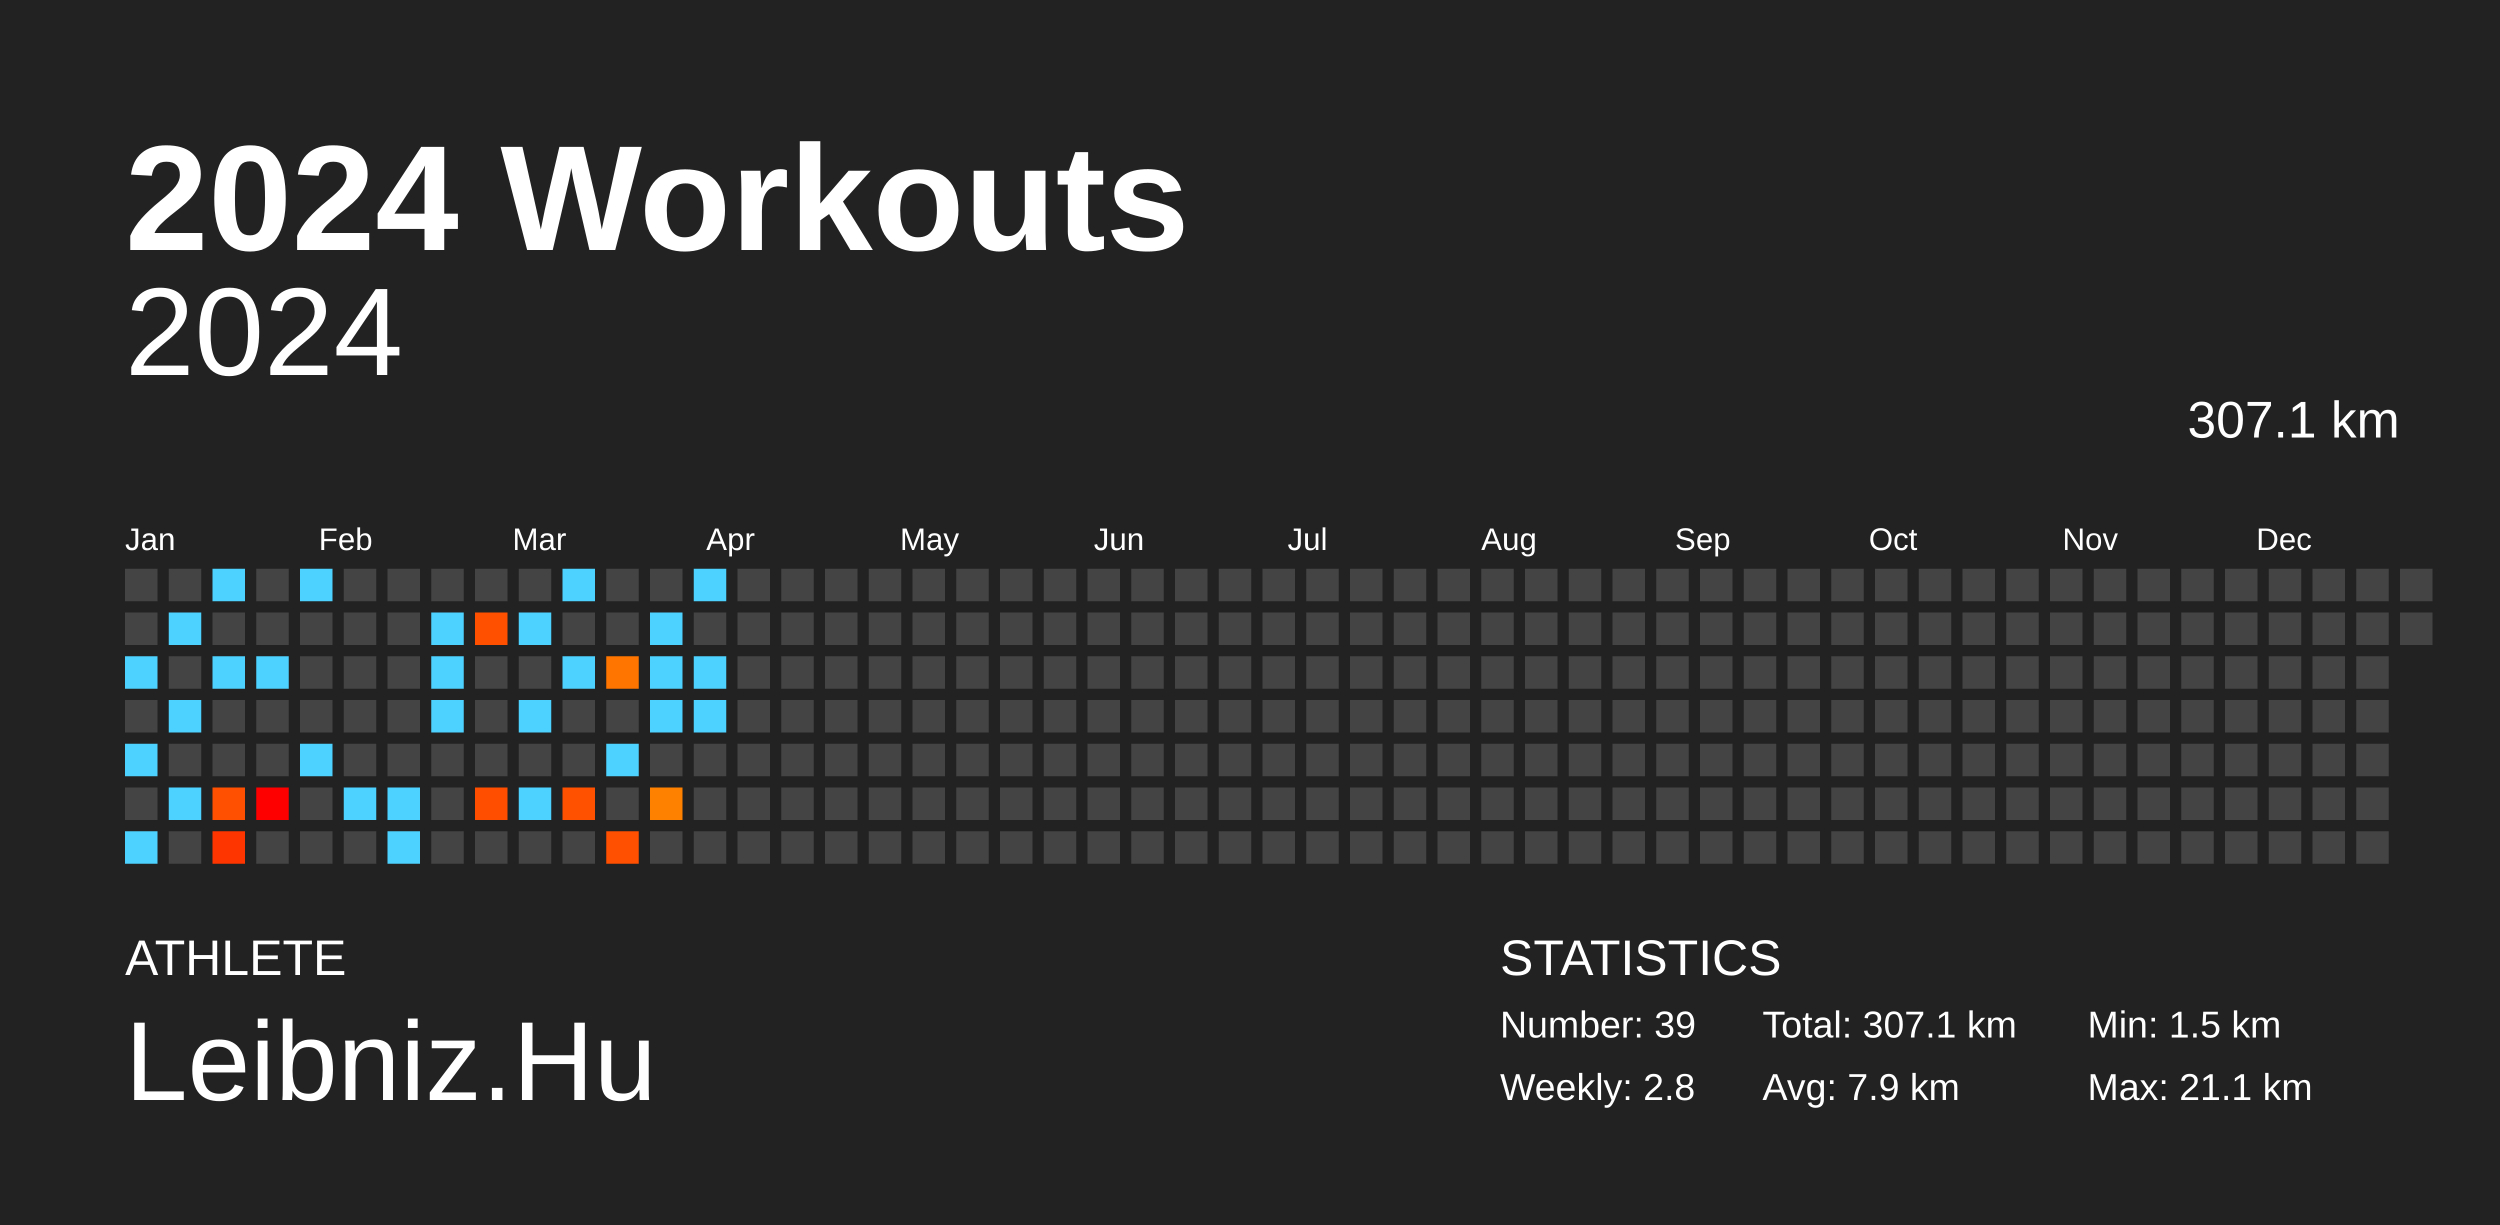
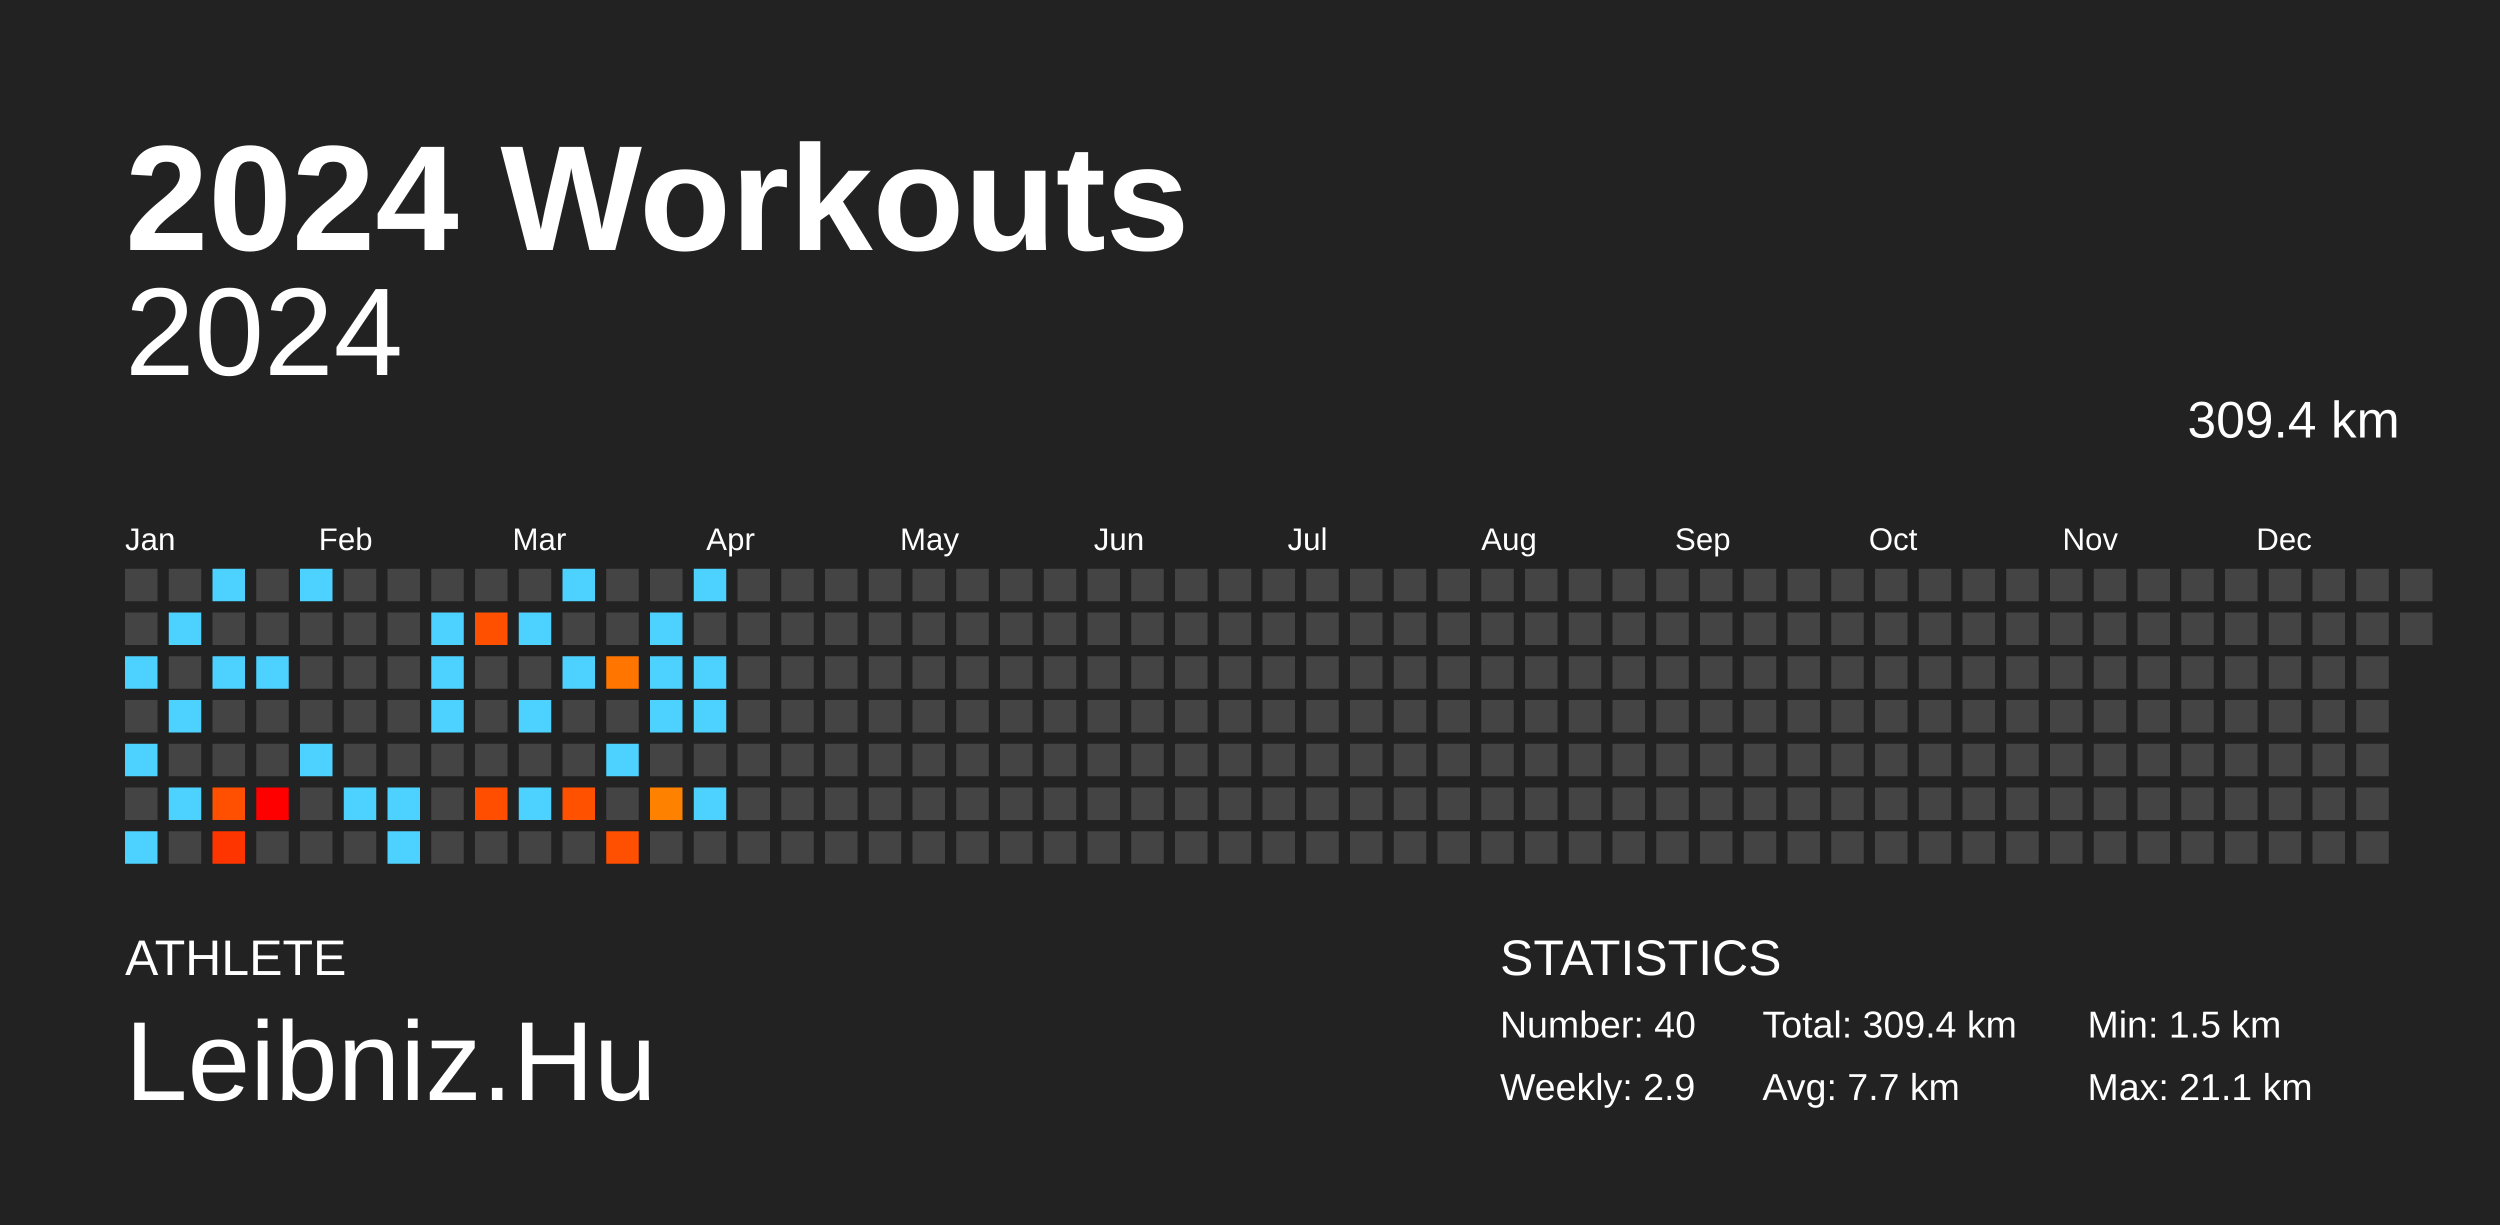
<svg xmlns="http://www.w3.org/2000/svg" baseProfile="full" height="98mm" version="1.1" viewBox="0,0,200,98" width="200mm">
  <defs />
  <rect fill="#222222" height="98" width="200" x="0" y="0" />
  <text fill="#FFFFFF" style="font-size:12px; font-family:Arial; font-weight:bold;" x="10" y="20">2024 Workouts</text>
  <text fill="#FFFFFF" style="font-size:4px; font-family:Arial" x="10" y="78">ATHLETE</text>
  <text fill="#FFFFFF" style="font-size:9px; font-family:Arial" x="10" y="88">Leibniz.Hu</text>
  <text fill="#FFFFFF" style="font-size:4px; font-family:Arial" x="120" y="78">STATISTICS</text>
-   <text fill="#FFFFFF" style="font-size:3px; font-family:Arial" x="120" y="83">Number: 39</text>
-   <text fill="#FFFFFF" style="font-size:3px; font-family:Arial" x="120" y="88">Weekly: 2.8</text>
-   <text fill="#FFFFFF" style="font-size:3px; font-family:Arial" x="141" y="83">Total: 307.1 km</text>
-   <text fill="#FFFFFF" style="font-size:3px; font-family:Arial" x="141" y="88">Avg: 7.9 km</text>
+   <text fill="#FFFFFF" style="font-size:3px; font-family:Arial" x="120" y="83">Number: 40</text>
+   <text fill="#FFFFFF" style="font-size:3px; font-family:Arial" x="120" y="88">Weekly: 2.9</text>
+   <text fill="#FFFFFF" style="font-size:3px; font-family:Arial" x="141" y="83">Total: 309.4 km</text>
+   <text fill="#FFFFFF" style="font-size:3px; font-family:Arial" x="141" y="88">Avg: 7.7 km</text>
  <text fill="#FFFFFF" style="font-size:3px; font-family:Arial" x="167" y="83">Min: 1.5 km</text>
  <text fill="#FFFFFF" style="font-size:3px; font-family:Arial" x="167" y="88">Max: 21.1 km</text>
  <text alignment-baseline="hanging" fill="#FFFFFF" style="font-size:10.0px; font-family:Arial;" x="10" y="30">2024</text>
-   <text alignment-baseline="hanging" fill="#FFFFFF" style="font-size:4.125px; font-family:Arial;" x="175" y="35">307.1 km</text>
+   <text alignment-baseline="hanging" fill="#FFFFFF" style="font-size:4.125px; font-family:Arial;" x="175" y="35">309.4 km</text>
  <text fill="#FFFFFF" style="font-size:2.5px; font-family:Arial" x="10.0" y="44">Jan</text>
  <text fill="#FFFFFF" style="font-size:2.5px; font-family:Arial" x="25.5" y="44">Feb</text>
  <text fill="#FFFFFF" style="font-size:2.5px; font-family:Arial" x="41.0" y="44">Mar</text>
  <text fill="#FFFFFF" style="font-size:2.5px; font-family:Arial" x="56.5" y="44">Apr</text>
  <text fill="#FFFFFF" style="font-size:2.5px; font-family:Arial" x="72.0" y="44">May</text>
  <text fill="#FFFFFF" style="font-size:2.5px; font-family:Arial" x="87.5" y="44">Jun</text>
  <text fill="#FFFFFF" style="font-size:2.5px; font-family:Arial" x="103.0" y="44">Jul</text>
  <text fill="#FFFFFF" style="font-size:2.5px; font-family:Arial" x="118.5" y="44">Aug</text>
  <text fill="#FFFFFF" style="font-size:2.5px; font-family:Arial" x="134.0" y="44">Sep</text>
  <text fill="#FFFFFF" style="font-size:2.5px; font-family:Arial" x="149.5" y="44">Oct</text>
  <text fill="#FFFFFF" style="font-size:2.5px; font-family:Arial" x="165.0" y="44">Nov</text>
  <text fill="#FFFFFF" style="font-size:2.5px; font-family:Arial" x="180.5" y="44">Dec</text>
  <rect fill="#444444" height="2.6" width="2.6" x="10.0" y="45.5" />
  <rect fill="#444444" height="2.6" width="2.6" x="10.0" y="49.0" />
  <rect fill="#4dd2ff" height="2.6" width="2.6" x="10.0" y="52.5" />
  <rect fill="#444444" height="2.6" width="2.6" x="10.0" y="56.0" />
  <rect fill="#4dd2ff" height="2.6" width="2.6" x="10.0" y="59.5" />
  <rect fill="#444444" height="2.6" width="2.6" x="10.0" y="63.0" />
  <rect fill="#4dd2ff" height="2.6" width="2.6" x="10.0" y="66.5" />
  <rect fill="#444444" height="2.6" width="2.6" x="13.5" y="45.5" />
  <rect fill="#4dd2ff" height="2.6" width="2.6" x="13.5" y="49.0" />
  <rect fill="#444444" height="2.6" width="2.6" x="13.5" y="52.5" />
  <rect fill="#4dd2ff" height="2.6" width="2.6" x="13.5" y="56.0" />
  <rect fill="#444444" height="2.6" width="2.6" x="13.5" y="59.5" />
  <rect fill="#4dd2ff" height="2.6" width="2.6" x="13.5" y="63.0" />
  <rect fill="#444444" height="2.6" width="2.6" x="13.5" y="66.5" />
  <rect fill="#4dd2ff" height="2.6" width="2.6" x="17.0" y="45.5" />
  <rect fill="#444444" height="2.6" width="2.6" x="17.0" y="49.0" />
  <rect fill="#4dd2ff" height="2.6" width="2.6" x="17.0" y="52.5" />
  <rect fill="#444444" height="2.6" width="2.6" x="17.0" y="56.0" />
  <rect fill="#444444" height="2.6" width="2.6" x="17.0" y="59.5" />
  <rect fill="#ff4f00" height="2.6" width="2.6" x="17.0" y="63.0" />
  <rect fill="#ff3500" height="2.6" width="2.6" x="17.0" y="66.5" />
  <rect fill="#444444" height="2.6" width="2.6" x="20.5" y="45.5" />
  <rect fill="#444444" height="2.6" width="2.6" x="20.5" y="49.0" />
  <rect fill="#4dd2ff" height="2.6" width="2.6" x="20.5" y="52.5" />
  <rect fill="#444444" height="2.6" width="2.6" x="20.5" y="56.0" />
  <rect fill="#444444" height="2.6" width="2.6" x="20.5" y="59.5" />
  <rect fill="red" height="2.6" width="2.6" x="20.5" y="63.0" />
  <rect fill="#444444" height="2.6" width="2.6" x="20.5" y="66.5" />
  <rect fill="#4dd2ff" height="2.6" width="2.6" x="24.0" y="45.5" />
  <rect fill="#444444" height="2.6" width="2.6" x="24.0" y="49.0" />
  <rect fill="#444444" height="2.6" width="2.6" x="24.0" y="52.5" />
  <rect fill="#444444" height="2.6" width="2.6" x="24.0" y="56.0" />
  <rect fill="#4dd2ff" height="2.6" width="2.6" x="24.0" y="59.5" />
  <rect fill="#444444" height="2.6" width="2.6" x="24.0" y="63.0" />
  <rect fill="#444444" height="2.6" width="2.6" x="24.0" y="66.5" />
  <rect fill="#444444" height="2.6" width="2.6" x="27.5" y="45.5" />
  <rect fill="#444444" height="2.6" width="2.6" x="27.5" y="49.0" />
  <rect fill="#444444" height="2.6" width="2.6" x="27.5" y="52.5" />
  <rect fill="#444444" height="2.6" width="2.6" x="27.5" y="56.0" />
  <rect fill="#444444" height="2.6" width="2.6" x="27.5" y="59.5" />
  <rect fill="#4dd2ff" height="2.6" width="2.6" x="27.5" y="63.0" />
  <rect fill="#444444" height="2.6" width="2.6" x="27.5" y="66.5" />
  <rect fill="#444444" height="2.6" width="2.6" x="31.0" y="45.5" />
  <rect fill="#444444" height="2.6" width="2.6" x="31.0" y="49.0" />
  <rect fill="#444444" height="2.6" width="2.6" x="31.0" y="52.5" />
  <rect fill="#444444" height="2.6" width="2.6" x="31.0" y="56.0" />
  <rect fill="#444444" height="2.6" width="2.6" x="31.0" y="59.5" />
  <rect fill="#4dd2ff" height="2.6" width="2.6" x="31.0" y="63.0" />
  <rect fill="#4dd2ff" height="2.6" width="2.6" x="31.0" y="66.5" />
  <rect fill="#444444" height="2.6" width="2.6" x="34.5" y="45.5" />
  <rect fill="#4dd2ff" height="2.6" width="2.6" x="34.5" y="49.0" />
  <rect fill="#4dd2ff" height="2.6" width="2.6" x="34.5" y="52.5" />
  <rect fill="#4dd2ff" height="2.6" width="2.6" x="34.5" y="56.0" />
  <rect fill="#444444" height="2.6" width="2.6" x="34.5" y="59.5" />
  <rect fill="#444444" height="2.6" width="2.6" x="34.5" y="63.0" />
  <rect fill="#444444" height="2.6" width="2.6" x="34.5" y="66.5" />
  <rect fill="#444444" height="2.6" width="2.6" x="38.0" y="45.5" />
  <rect fill="#ff5000" height="2.6" width="2.6" x="38.0" y="49.0" />
  <rect fill="#444444" height="2.6" width="2.6" x="38.0" y="52.5" />
  <rect fill="#444444" height="2.6" width="2.6" x="38.0" y="56.0" />
  <rect fill="#444444" height="2.6" width="2.6" x="38.0" y="59.5" />
  <rect fill="#ff4e00" height="2.6" width="2.6" x="38.0" y="63.0" />
  <rect fill="#444444" height="2.6" width="2.6" x="38.0" y="66.5" />
  <rect fill="#444444" height="2.6" width="2.6" x="41.5" y="45.5" />
  <rect fill="#4dd2ff" height="2.6" width="2.6" x="41.5" y="49.0" />
  <rect fill="#444444" height="2.6" width="2.6" x="41.5" y="52.5" />
  <rect fill="#4dd2ff" height="2.6" width="2.6" x="41.5" y="56.0" />
  <rect fill="#444444" height="2.6" width="2.6" x="41.5" y="59.5" />
  <rect fill="#4dd2ff" height="2.6" width="2.6" x="41.5" y="63.0" />
  <rect fill="#444444" height="2.6" width="2.6" x="41.5" y="66.5" />
  <rect fill="#4dd2ff" height="2.6" width="2.6" x="45.0" y="45.5" />
  <rect fill="#444444" height="2.6" width="2.6" x="45.0" y="49.0" />
  <rect fill="#4dd2ff" height="2.6" width="2.6" x="45.0" y="52.5" />
  <rect fill="#444444" height="2.6" width="2.6" x="45.0" y="56.0" />
  <rect fill="#444444" height="2.6" width="2.6" x="45.0" y="59.5" />
  <rect fill="#ff5100" height="2.6" width="2.6" x="45.0" y="63.0" />
  <rect fill="#444444" height="2.6" width="2.6" x="45.0" y="66.5" />
  <rect fill="#444444" height="2.6" width="2.6" x="48.5" y="45.5" />
  <rect fill="#444444" height="2.6" width="2.6" x="48.5" y="49.0" />
  <rect fill="#ff7500" height="2.6" width="2.6" x="48.5" y="52.5" />
  <rect fill="#444444" height="2.6" width="2.6" x="48.5" y="56.0" />
  <rect fill="#4dd2ff" height="2.6" width="2.6" x="48.5" y="59.5" />
  <rect fill="#444444" height="2.6" width="2.6" x="48.5" y="63.0" />
  <rect fill="#ff4f00" height="2.6" width="2.6" x="48.5" y="66.5" />
  <rect fill="#444444" height="2.6" width="2.6" x="52.0" y="45.5" />
  <rect fill="#4dd2ff" height="2.6" width="2.6" x="52.0" y="49.0" />
  <rect fill="#4dd2ff" height="2.6" width="2.6" x="52.0" y="52.5" />
  <rect fill="#4dd2ff" height="2.6" width="2.6" x="52.0" y="56.0" />
  <rect fill="#444444" height="2.6" width="2.6" x="52.0" y="59.5" />
  <rect fill="#ff8100" height="2.6" width="2.6" x="52.0" y="63.0" />
  <rect fill="#444444" height="2.6" width="2.6" x="52.0" y="66.5" />
  <rect fill="#4dd2ff" height="2.6" width="2.6" x="55.5" y="45.5" />
  <rect fill="#444444" height="2.6" width="2.6" x="55.5" y="49.0" />
  <rect fill="#4dd2ff" height="2.6" width="2.6" x="55.5" y="52.5" />
  <rect fill="#4dd2ff" height="2.6" width="2.6" x="55.5" y="56.0" />
  <rect fill="#444444" height="2.6" width="2.6" x="55.5" y="59.5" />
-   <rect fill="#444444" height="2.6" width="2.6" x="55.5" y="63.0" />
+   <rect fill="#4dd2ff" height="2.6" width="2.6" x="55.5" y="63.0" />
  <rect fill="#444444" height="2.6" width="2.6" x="55.5" y="66.5" />
  <rect fill="#444444" height="2.6" width="2.6" x="59.0" y="45.5" />
  <rect fill="#444444" height="2.6" width="2.6" x="59.0" y="49.0" />
  <rect fill="#444444" height="2.6" width="2.6" x="59.0" y="52.5" />
  <rect fill="#444444" height="2.6" width="2.6" x="59.0" y="56.0" />
  <rect fill="#444444" height="2.6" width="2.6" x="59.0" y="59.5" />
  <rect fill="#444444" height="2.6" width="2.6" x="59.0" y="63.0" />
  <rect fill="#444444" height="2.6" width="2.6" x="59.0" y="66.5" />
  <rect fill="#444444" height="2.6" width="2.6" x="62.5" y="45.5" />
  <rect fill="#444444" height="2.6" width="2.6" x="62.5" y="49.0" />
  <rect fill="#444444" height="2.6" width="2.6" x="62.5" y="52.5" />
  <rect fill="#444444" height="2.6" width="2.6" x="62.5" y="56.0" />
  <rect fill="#444444" height="2.6" width="2.6" x="62.5" y="59.5" />
  <rect fill="#444444" height="2.6" width="2.6" x="62.5" y="63.0" />
  <rect fill="#444444" height="2.6" width="2.6" x="62.5" y="66.5" />
  <rect fill="#444444" height="2.6" width="2.6" x="66.0" y="45.5" />
  <rect fill="#444444" height="2.6" width="2.6" x="66.0" y="49.0" />
  <rect fill="#444444" height="2.6" width="2.6" x="66.0" y="52.5" />
  <rect fill="#444444" height="2.6" width="2.6" x="66.0" y="56.0" />
  <rect fill="#444444" height="2.6" width="2.6" x="66.0" y="59.5" />
  <rect fill="#444444" height="2.6" width="2.6" x="66.0" y="63.0" />
  <rect fill="#444444" height="2.6" width="2.6" x="66.0" y="66.5" />
  <rect fill="#444444" height="2.6" width="2.6" x="69.5" y="45.5" />
  <rect fill="#444444" height="2.6" width="2.6" x="69.5" y="49.0" />
  <rect fill="#444444" height="2.6" width="2.6" x="69.5" y="52.5" />
  <rect fill="#444444" height="2.6" width="2.6" x="69.5" y="56.0" />
  <rect fill="#444444" height="2.6" width="2.6" x="69.5" y="59.5" />
  <rect fill="#444444" height="2.6" width="2.6" x="69.5" y="63.0" />
  <rect fill="#444444" height="2.6" width="2.6" x="69.5" y="66.5" />
  <rect fill="#444444" height="2.6" width="2.6" x="73.0" y="45.5" />
  <rect fill="#444444" height="2.6" width="2.6" x="73.0" y="49.0" />
  <rect fill="#444444" height="2.6" width="2.6" x="73.0" y="52.5" />
  <rect fill="#444444" height="2.6" width="2.6" x="73.0" y="56.0" />
  <rect fill="#444444" height="2.6" width="2.6" x="73.0" y="59.5" />
  <rect fill="#444444" height="2.6" width="2.6" x="73.0" y="63.0" />
  <rect fill="#444444" height="2.6" width="2.6" x="73.0" y="66.5" />
  <rect fill="#444444" height="2.6" width="2.6" x="76.5" y="45.5" />
  <rect fill="#444444" height="2.6" width="2.6" x="76.5" y="49.0" />
  <rect fill="#444444" height="2.6" width="2.6" x="76.5" y="52.5" />
  <rect fill="#444444" height="2.6" width="2.6" x="76.5" y="56.0" />
  <rect fill="#444444" height="2.6" width="2.6" x="76.5" y="59.5" />
  <rect fill="#444444" height="2.6" width="2.6" x="76.5" y="63.0" />
  <rect fill="#444444" height="2.6" width="2.6" x="76.5" y="66.5" />
  <rect fill="#444444" height="2.6" width="2.6" x="80.0" y="45.5" />
  <rect fill="#444444" height="2.6" width="2.6" x="80.0" y="49.0" />
  <rect fill="#444444" height="2.6" width="2.6" x="80.0" y="52.5" />
  <rect fill="#444444" height="2.6" width="2.6" x="80.0" y="56.0" />
  <rect fill="#444444" height="2.6" width="2.6" x="80.0" y="59.5" />
  <rect fill="#444444" height="2.6" width="2.6" x="80.0" y="63.0" />
  <rect fill="#444444" height="2.6" width="2.6" x="80.0" y="66.5" />
  <rect fill="#444444" height="2.6" width="2.6" x="83.5" y="45.5" />
  <rect fill="#444444" height="2.6" width="2.6" x="83.5" y="49.0" />
  <rect fill="#444444" height="2.6" width="2.6" x="83.5" y="52.5" />
  <rect fill="#444444" height="2.6" width="2.6" x="83.5" y="56.0" />
  <rect fill="#444444" height="2.6" width="2.6" x="83.5" y="59.5" />
  <rect fill="#444444" height="2.6" width="2.6" x="83.5" y="63.0" />
  <rect fill="#444444" height="2.6" width="2.6" x="83.5" y="66.5" />
  <rect fill="#444444" height="2.6" width="2.6" x="87.0" y="45.5" />
  <rect fill="#444444" height="2.6" width="2.6" x="87.0" y="49.0" />
  <rect fill="#444444" height="2.6" width="2.6" x="87.0" y="52.5" />
  <rect fill="#444444" height="2.6" width="2.6" x="87.0" y="56.0" />
  <rect fill="#444444" height="2.6" width="2.6" x="87.0" y="59.5" />
  <rect fill="#444444" height="2.6" width="2.6" x="87.0" y="63.0" />
  <rect fill="#444444" height="2.6" width="2.6" x="87.0" y="66.5" />
  <rect fill="#444444" height="2.6" width="2.6" x="90.5" y="45.5" />
  <rect fill="#444444" height="2.6" width="2.6" x="90.5" y="49.0" />
  <rect fill="#444444" height="2.6" width="2.6" x="90.5" y="52.5" />
  <rect fill="#444444" height="2.6" width="2.6" x="90.5" y="56.0" />
  <rect fill="#444444" height="2.6" width="2.6" x="90.5" y="59.5" />
  <rect fill="#444444" height="2.6" width="2.6" x="90.5" y="63.0" />
  <rect fill="#444444" height="2.6" width="2.6" x="90.5" y="66.5" />
  <rect fill="#444444" height="2.6" width="2.6" x="94.0" y="45.5" />
  <rect fill="#444444" height="2.6" width="2.6" x="94.0" y="49.0" />
  <rect fill="#444444" height="2.6" width="2.6" x="94.0" y="52.5" />
  <rect fill="#444444" height="2.6" width="2.6" x="94.0" y="56.0" />
  <rect fill="#444444" height="2.6" width="2.6" x="94.0" y="59.5" />
  <rect fill="#444444" height="2.6" width="2.6" x="94.0" y="63.0" />
  <rect fill="#444444" height="2.6" width="2.6" x="94.0" y="66.5" />
  <rect fill="#444444" height="2.6" width="2.6" x="97.5" y="45.5" />
  <rect fill="#444444" height="2.6" width="2.6" x="97.5" y="49.0" />
  <rect fill="#444444" height="2.6" width="2.6" x="97.5" y="52.5" />
  <rect fill="#444444" height="2.6" width="2.6" x="97.5" y="56.0" />
  <rect fill="#444444" height="2.6" width="2.6" x="97.5" y="59.5" />
  <rect fill="#444444" height="2.6" width="2.6" x="97.5" y="63.0" />
  <rect fill="#444444" height="2.6" width="2.6" x="97.5" y="66.5" />
  <rect fill="#444444" height="2.6" width="2.6" x="101.0" y="45.5" />
  <rect fill="#444444" height="2.6" width="2.6" x="101.0" y="49.0" />
  <rect fill="#444444" height="2.6" width="2.6" x="101.0" y="52.5" />
  <rect fill="#444444" height="2.6" width="2.6" x="101.0" y="56.0" />
  <rect fill="#444444" height="2.6" width="2.6" x="101.0" y="59.5" />
  <rect fill="#444444" height="2.6" width="2.6" x="101.0" y="63.0" />
  <rect fill="#444444" height="2.6" width="2.6" x="101.0" y="66.5" />
  <rect fill="#444444" height="2.6" width="2.6" x="104.5" y="45.5" />
  <rect fill="#444444" height="2.6" width="2.6" x="104.5" y="49.0" />
  <rect fill="#444444" height="2.6" width="2.6" x="104.5" y="52.5" />
  <rect fill="#444444" height="2.6" width="2.6" x="104.5" y="56.0" />
  <rect fill="#444444" height="2.6" width="2.6" x="104.5" y="59.5" />
  <rect fill="#444444" height="2.6" width="2.6" x="104.5" y="63.0" />
  <rect fill="#444444" height="2.6" width="2.6" x="104.5" y="66.5" />
  <rect fill="#444444" height="2.6" width="2.6" x="108.0" y="45.5" />
  <rect fill="#444444" height="2.6" width="2.6" x="108.0" y="49.0" />
  <rect fill="#444444" height="2.6" width="2.6" x="108.0" y="52.5" />
  <rect fill="#444444" height="2.6" width="2.6" x="108.0" y="56.0" />
  <rect fill="#444444" height="2.6" width="2.6" x="108.0" y="59.5" />
  <rect fill="#444444" height="2.6" width="2.6" x="108.0" y="63.0" />
  <rect fill="#444444" height="2.6" width="2.6" x="108.0" y="66.5" />
  <rect fill="#444444" height="2.6" width="2.6" x="111.5" y="45.5" />
  <rect fill="#444444" height="2.6" width="2.6" x="111.5" y="49.0" />
  <rect fill="#444444" height="2.6" width="2.6" x="111.5" y="52.5" />
  <rect fill="#444444" height="2.6" width="2.6" x="111.5" y="56.0" />
  <rect fill="#444444" height="2.6" width="2.6" x="111.5" y="59.5" />
  <rect fill="#444444" height="2.6" width="2.6" x="111.5" y="63.0" />
  <rect fill="#444444" height="2.6" width="2.6" x="111.5" y="66.5" />
  <rect fill="#444444" height="2.6" width="2.6" x="115.0" y="45.5" />
  <rect fill="#444444" height="2.6" width="2.6" x="115.0" y="49.0" />
  <rect fill="#444444" height="2.6" width="2.6" x="115.0" y="52.5" />
  <rect fill="#444444" height="2.6" width="2.6" x="115.0" y="56.0" />
  <rect fill="#444444" height="2.6" width="2.6" x="115.0" y="59.5" />
  <rect fill="#444444" height="2.6" width="2.6" x="115.0" y="63.0" />
  <rect fill="#444444" height="2.6" width="2.6" x="115.0" y="66.5" />
  <rect fill="#444444" height="2.6" width="2.6" x="118.5" y="45.5" />
  <rect fill="#444444" height="2.6" width="2.6" x="118.5" y="49.0" />
  <rect fill="#444444" height="2.6" width="2.6" x="118.5" y="52.5" />
  <rect fill="#444444" height="2.6" width="2.6" x="118.5" y="56.0" />
  <rect fill="#444444" height="2.6" width="2.6" x="118.5" y="59.5" />
  <rect fill="#444444" height="2.6" width="2.6" x="118.5" y="63.0" />
  <rect fill="#444444" height="2.6" width="2.6" x="118.5" y="66.5" />
  <rect fill="#444444" height="2.6" width="2.6" x="122.0" y="45.5" />
  <rect fill="#444444" height="2.6" width="2.6" x="122.0" y="49.0" />
  <rect fill="#444444" height="2.6" width="2.6" x="122.0" y="52.5" />
  <rect fill="#444444" height="2.6" width="2.6" x="122.0" y="56.0" />
  <rect fill="#444444" height="2.6" width="2.6" x="122.0" y="59.5" />
  <rect fill="#444444" height="2.6" width="2.6" x="122.0" y="63.0" />
  <rect fill="#444444" height="2.6" width="2.6" x="122.0" y="66.5" />
  <rect fill="#444444" height="2.6" width="2.6" x="125.5" y="45.5" />
  <rect fill="#444444" height="2.6" width="2.6" x="125.5" y="49.0" />
  <rect fill="#444444" height="2.6" width="2.6" x="125.5" y="52.5" />
  <rect fill="#444444" height="2.6" width="2.6" x="125.5" y="56.0" />
  <rect fill="#444444" height="2.6" width="2.6" x="125.5" y="59.5" />
  <rect fill="#444444" height="2.6" width="2.6" x="125.5" y="63.0" />
  <rect fill="#444444" height="2.6" width="2.6" x="125.5" y="66.5" />
  <rect fill="#444444" height="2.6" width="2.6" x="129.0" y="45.5" />
  <rect fill="#444444" height="2.6" width="2.6" x="129.0" y="49.0" />
  <rect fill="#444444" height="2.6" width="2.6" x="129.0" y="52.5" />
  <rect fill="#444444" height="2.6" width="2.6" x="129.0" y="56.0" />
  <rect fill="#444444" height="2.6" width="2.6" x="129.0" y="59.5" />
  <rect fill="#444444" height="2.6" width="2.6" x="129.0" y="63.0" />
  <rect fill="#444444" height="2.6" width="2.6" x="129.0" y="66.5" />
  <rect fill="#444444" height="2.6" width="2.6" x="132.5" y="45.5" />
  <rect fill="#444444" height="2.6" width="2.6" x="132.5" y="49.0" />
  <rect fill="#444444" height="2.6" width="2.6" x="132.5" y="52.5" />
  <rect fill="#444444" height="2.6" width="2.6" x="132.5" y="56.0" />
  <rect fill="#444444" height="2.6" width="2.6" x="132.5" y="59.5" />
  <rect fill="#444444" height="2.6" width="2.6" x="132.5" y="63.0" />
  <rect fill="#444444" height="2.6" width="2.6" x="132.5" y="66.5" />
  <rect fill="#444444" height="2.6" width="2.6" x="136.0" y="45.5" />
  <rect fill="#444444" height="2.6" width="2.6" x="136.0" y="49.0" />
  <rect fill="#444444" height="2.6" width="2.6" x="136.0" y="52.5" />
  <rect fill="#444444" height="2.6" width="2.6" x="136.0" y="56.0" />
  <rect fill="#444444" height="2.6" width="2.6" x="136.0" y="59.5" />
  <rect fill="#444444" height="2.6" width="2.6" x="136.0" y="63.0" />
  <rect fill="#444444" height="2.6" width="2.6" x="136.0" y="66.5" />
  <rect fill="#444444" height="2.6" width="2.6" x="139.5" y="45.5" />
  <rect fill="#444444" height="2.6" width="2.6" x="139.5" y="49.0" />
  <rect fill="#444444" height="2.6" width="2.6" x="139.5" y="52.5" />
  <rect fill="#444444" height="2.6" width="2.6" x="139.5" y="56.0" />
  <rect fill="#444444" height="2.6" width="2.6" x="139.5" y="59.5" />
  <rect fill="#444444" height="2.6" width="2.6" x="139.5" y="63.0" />
  <rect fill="#444444" height="2.6" width="2.6" x="139.5" y="66.5" />
  <rect fill="#444444" height="2.6" width="2.6" x="143.0" y="45.5" />
  <rect fill="#444444" height="2.6" width="2.6" x="143.0" y="49.0" />
  <rect fill="#444444" height="2.6" width="2.6" x="143.0" y="52.5" />
  <rect fill="#444444" height="2.6" width="2.6" x="143.0" y="56.0" />
  <rect fill="#444444" height="2.6" width="2.6" x="143.0" y="59.5" />
  <rect fill="#444444" height="2.6" width="2.6" x="143.0" y="63.0" />
  <rect fill="#444444" height="2.6" width="2.6" x="143.0" y="66.5" />
  <rect fill="#444444" height="2.6" width="2.6" x="146.5" y="45.5" />
  <rect fill="#444444" height="2.6" width="2.6" x="146.5" y="49.0" />
  <rect fill="#444444" height="2.6" width="2.6" x="146.5" y="52.5" />
  <rect fill="#444444" height="2.6" width="2.6" x="146.5" y="56.0" />
  <rect fill="#444444" height="2.6" width="2.6" x="146.5" y="59.5" />
  <rect fill="#444444" height="2.6" width="2.6" x="146.5" y="63.0" />
  <rect fill="#444444" height="2.6" width="2.6" x="146.5" y="66.5" />
  <rect fill="#444444" height="2.6" width="2.6" x="150.0" y="45.5" />
  <rect fill="#444444" height="2.6" width="2.6" x="150.0" y="49.0" />
  <rect fill="#444444" height="2.6" width="2.6" x="150.0" y="52.5" />
  <rect fill="#444444" height="2.6" width="2.6" x="150.0" y="56.0" />
  <rect fill="#444444" height="2.6" width="2.6" x="150.0" y="59.5" />
  <rect fill="#444444" height="2.6" width="2.6" x="150.0" y="63.0" />
  <rect fill="#444444" height="2.6" width="2.6" x="150.0" y="66.5" />
  <rect fill="#444444" height="2.6" width="2.6" x="153.5" y="45.5" />
  <rect fill="#444444" height="2.6" width="2.6" x="153.5" y="49.0" />
  <rect fill="#444444" height="2.6" width="2.6" x="153.5" y="52.5" />
  <rect fill="#444444" height="2.6" width="2.6" x="153.5" y="56.0" />
  <rect fill="#444444" height="2.6" width="2.6" x="153.5" y="59.5" />
  <rect fill="#444444" height="2.6" width="2.6" x="153.5" y="63.0" />
  <rect fill="#444444" height="2.6" width="2.6" x="153.5" y="66.5" />
  <rect fill="#444444" height="2.6" width="2.6" x="157.0" y="45.5" />
  <rect fill="#444444" height="2.6" width="2.6" x="157.0" y="49.0" />
  <rect fill="#444444" height="2.6" width="2.6" x="157.0" y="52.5" />
  <rect fill="#444444" height="2.6" width="2.6" x="157.0" y="56.0" />
  <rect fill="#444444" height="2.6" width="2.6" x="157.0" y="59.5" />
  <rect fill="#444444" height="2.6" width="2.6" x="157.0" y="63.0" />
  <rect fill="#444444" height="2.6" width="2.6" x="157.0" y="66.5" />
  <rect fill="#444444" height="2.6" width="2.6" x="160.5" y="45.5" />
  <rect fill="#444444" height="2.6" width="2.6" x="160.5" y="49.0" />
  <rect fill="#444444" height="2.6" width="2.6" x="160.5" y="52.5" />
  <rect fill="#444444" height="2.6" width="2.6" x="160.5" y="56.0" />
  <rect fill="#444444" height="2.6" width="2.6" x="160.5" y="59.5" />
  <rect fill="#444444" height="2.6" width="2.6" x="160.5" y="63.0" />
  <rect fill="#444444" height="2.6" width="2.6" x="160.5" y="66.5" />
  <rect fill="#444444" height="2.6" width="2.6" x="164.0" y="45.5" />
  <rect fill="#444444" height="2.6" width="2.6" x="164.0" y="49.0" />
  <rect fill="#444444" height="2.6" width="2.6" x="164.0" y="52.5" />
  <rect fill="#444444" height="2.6" width="2.6" x="164.0" y="56.0" />
  <rect fill="#444444" height="2.6" width="2.6" x="164.0" y="59.5" />
  <rect fill="#444444" height="2.6" width="2.6" x="164.0" y="63.0" />
  <rect fill="#444444" height="2.6" width="2.6" x="164.0" y="66.5" />
  <rect fill="#444444" height="2.6" width="2.6" x="167.5" y="45.5" />
  <rect fill="#444444" height="2.6" width="2.6" x="167.5" y="49.0" />
  <rect fill="#444444" height="2.6" width="2.6" x="167.5" y="52.5" />
  <rect fill="#444444" height="2.6" width="2.6" x="167.5" y="56.0" />
  <rect fill="#444444" height="2.6" width="2.6" x="167.5" y="59.5" />
  <rect fill="#444444" height="2.6" width="2.6" x="167.5" y="63.0" />
  <rect fill="#444444" height="2.6" width="2.6" x="167.5" y="66.5" />
  <rect fill="#444444" height="2.6" width="2.6" x="171.0" y="45.5" />
  <rect fill="#444444" height="2.6" width="2.6" x="171.0" y="49.0" />
  <rect fill="#444444" height="2.6" width="2.6" x="171.0" y="52.5" />
  <rect fill="#444444" height="2.6" width="2.6" x="171.0" y="56.0" />
  <rect fill="#444444" height="2.6" width="2.6" x="171.0" y="59.5" />
  <rect fill="#444444" height="2.6" width="2.6" x="171.0" y="63.0" />
  <rect fill="#444444" height="2.6" width="2.6" x="171.0" y="66.5" />
  <rect fill="#444444" height="2.6" width="2.6" x="174.5" y="45.5" />
  <rect fill="#444444" height="2.6" width="2.6" x="174.5" y="49.0" />
  <rect fill="#444444" height="2.6" width="2.6" x="174.5" y="52.5" />
  <rect fill="#444444" height="2.6" width="2.6" x="174.5" y="56.0" />
  <rect fill="#444444" height="2.6" width="2.6" x="174.5" y="59.5" />
  <rect fill="#444444" height="2.6" width="2.6" x="174.5" y="63.0" />
  <rect fill="#444444" height="2.6" width="2.6" x="174.5" y="66.5" />
  <rect fill="#444444" height="2.6" width="2.6" x="178.0" y="45.5" />
  <rect fill="#444444" height="2.6" width="2.6" x="178.0" y="49.0" />
  <rect fill="#444444" height="2.6" width="2.6" x="178.0" y="52.5" />
  <rect fill="#444444" height="2.6" width="2.6" x="178.0" y="56.0" />
  <rect fill="#444444" height="2.6" width="2.6" x="178.0" y="59.5" />
  <rect fill="#444444" height="2.6" width="2.6" x="178.0" y="63.0" />
  <rect fill="#444444" height="2.6" width="2.6" x="178.0" y="66.5" />
  <rect fill="#444444" height="2.6" width="2.6" x="181.5" y="45.5" />
  <rect fill="#444444" height="2.6" width="2.6" x="181.5" y="49.0" />
  <rect fill="#444444" height="2.6" width="2.6" x="181.5" y="52.5" />
  <rect fill="#444444" height="2.6" width="2.6" x="181.5" y="56.0" />
  <rect fill="#444444" height="2.6" width="2.6" x="181.5" y="59.5" />
  <rect fill="#444444" height="2.6" width="2.6" x="181.5" y="63.0" />
  <rect fill="#444444" height="2.6" width="2.6" x="181.5" y="66.5" />
  <rect fill="#444444" height="2.6" width="2.6" x="185.0" y="45.5" />
  <rect fill="#444444" height="2.6" width="2.6" x="185.0" y="49.0" />
  <rect fill="#444444" height="2.6" width="2.6" x="185.0" y="52.5" />
  <rect fill="#444444" height="2.6" width="2.6" x="185.0" y="56.0" />
  <rect fill="#444444" height="2.6" width="2.6" x="185.0" y="59.5" />
  <rect fill="#444444" height="2.6" width="2.6" x="185.0" y="63.0" />
  <rect fill="#444444" height="2.6" width="2.6" x="185.0" y="66.5" />
  <rect fill="#444444" height="2.6" width="2.6" x="188.5" y="45.5" />
  <rect fill="#444444" height="2.6" width="2.6" x="188.5" y="49.0" />
  <rect fill="#444444" height="2.6" width="2.6" x="188.5" y="52.5" />
  <rect fill="#444444" height="2.6" width="2.6" x="188.5" y="56.0" />
  <rect fill="#444444" height="2.6" width="2.6" x="188.5" y="59.5" />
  <rect fill="#444444" height="2.6" width="2.6" x="188.5" y="63.0" />
  <rect fill="#444444" height="2.6" width="2.6" x="188.5" y="66.5" />
  <rect fill="#444444" height="2.6" width="2.6" x="192.0" y="45.5" />
  <rect fill="#444444" height="2.6" width="2.6" x="192.0" y="49.0" />
</svg>
